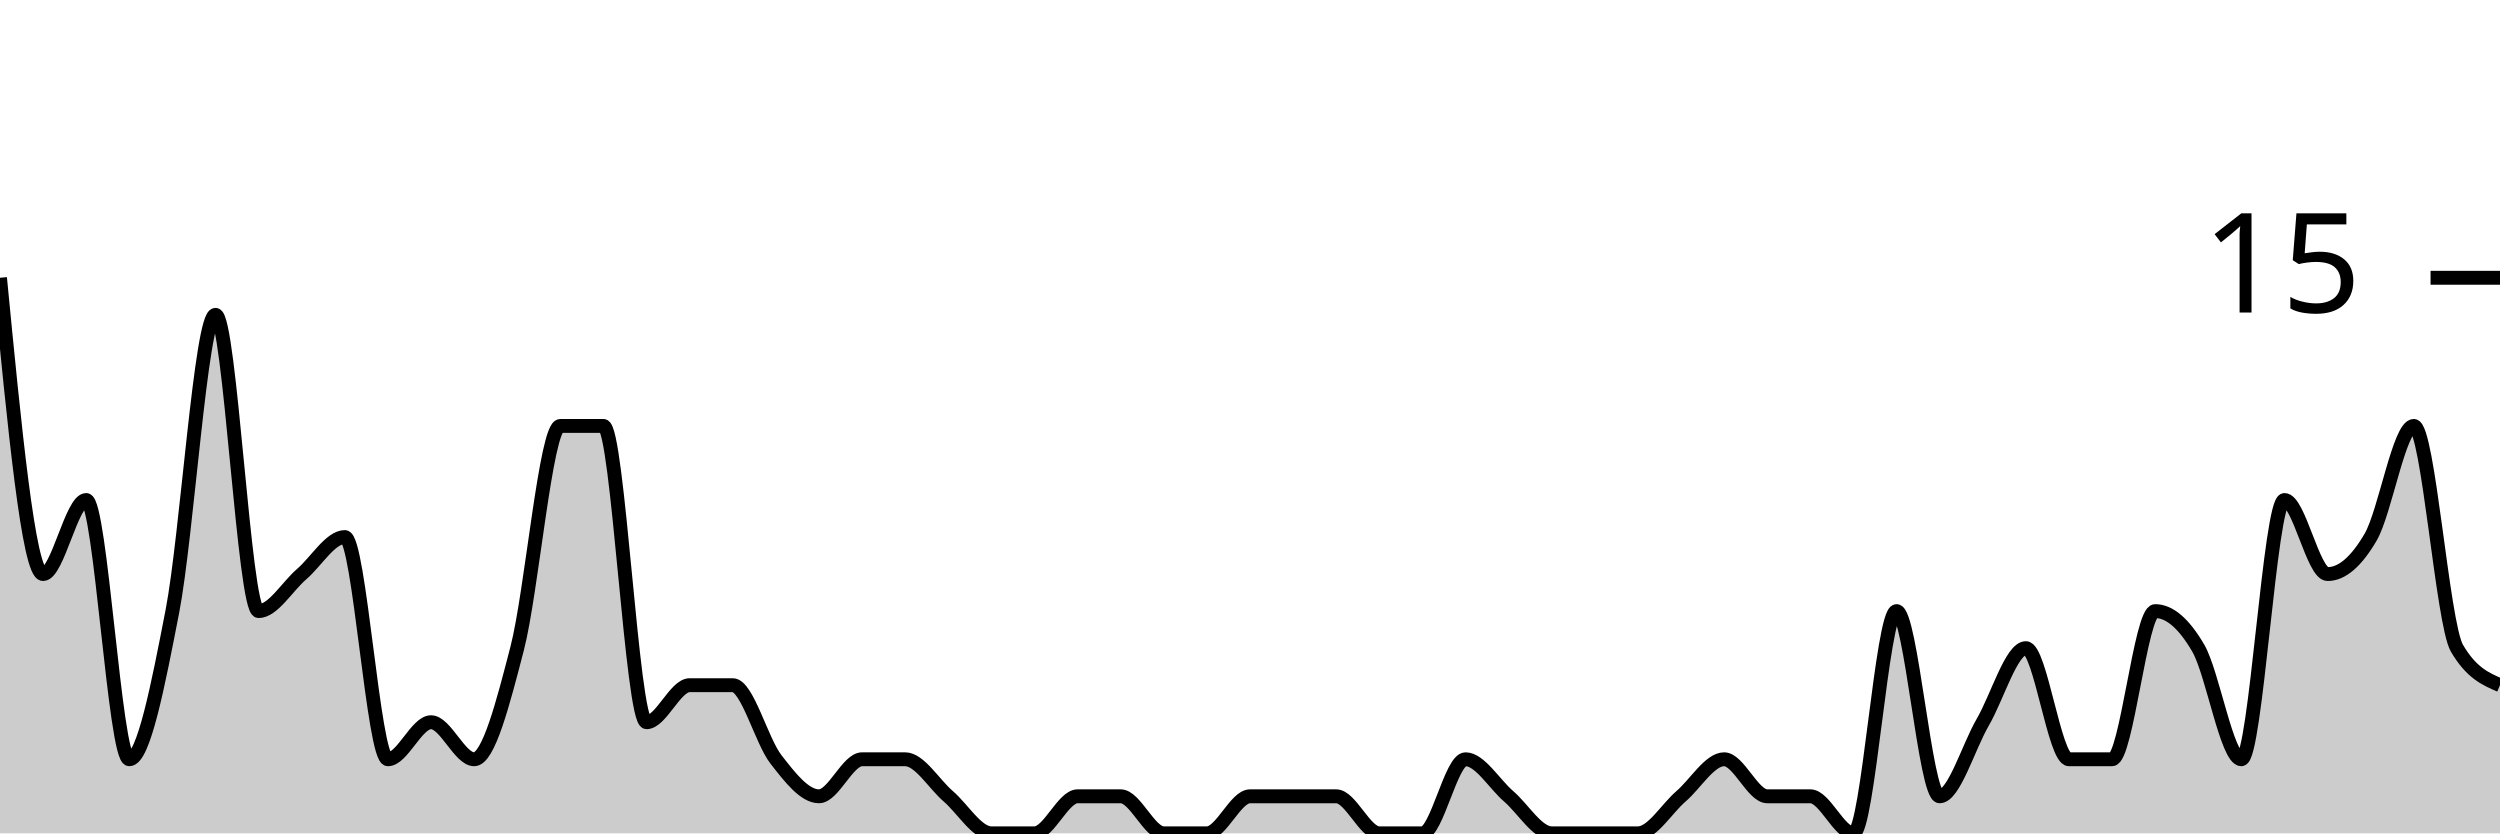
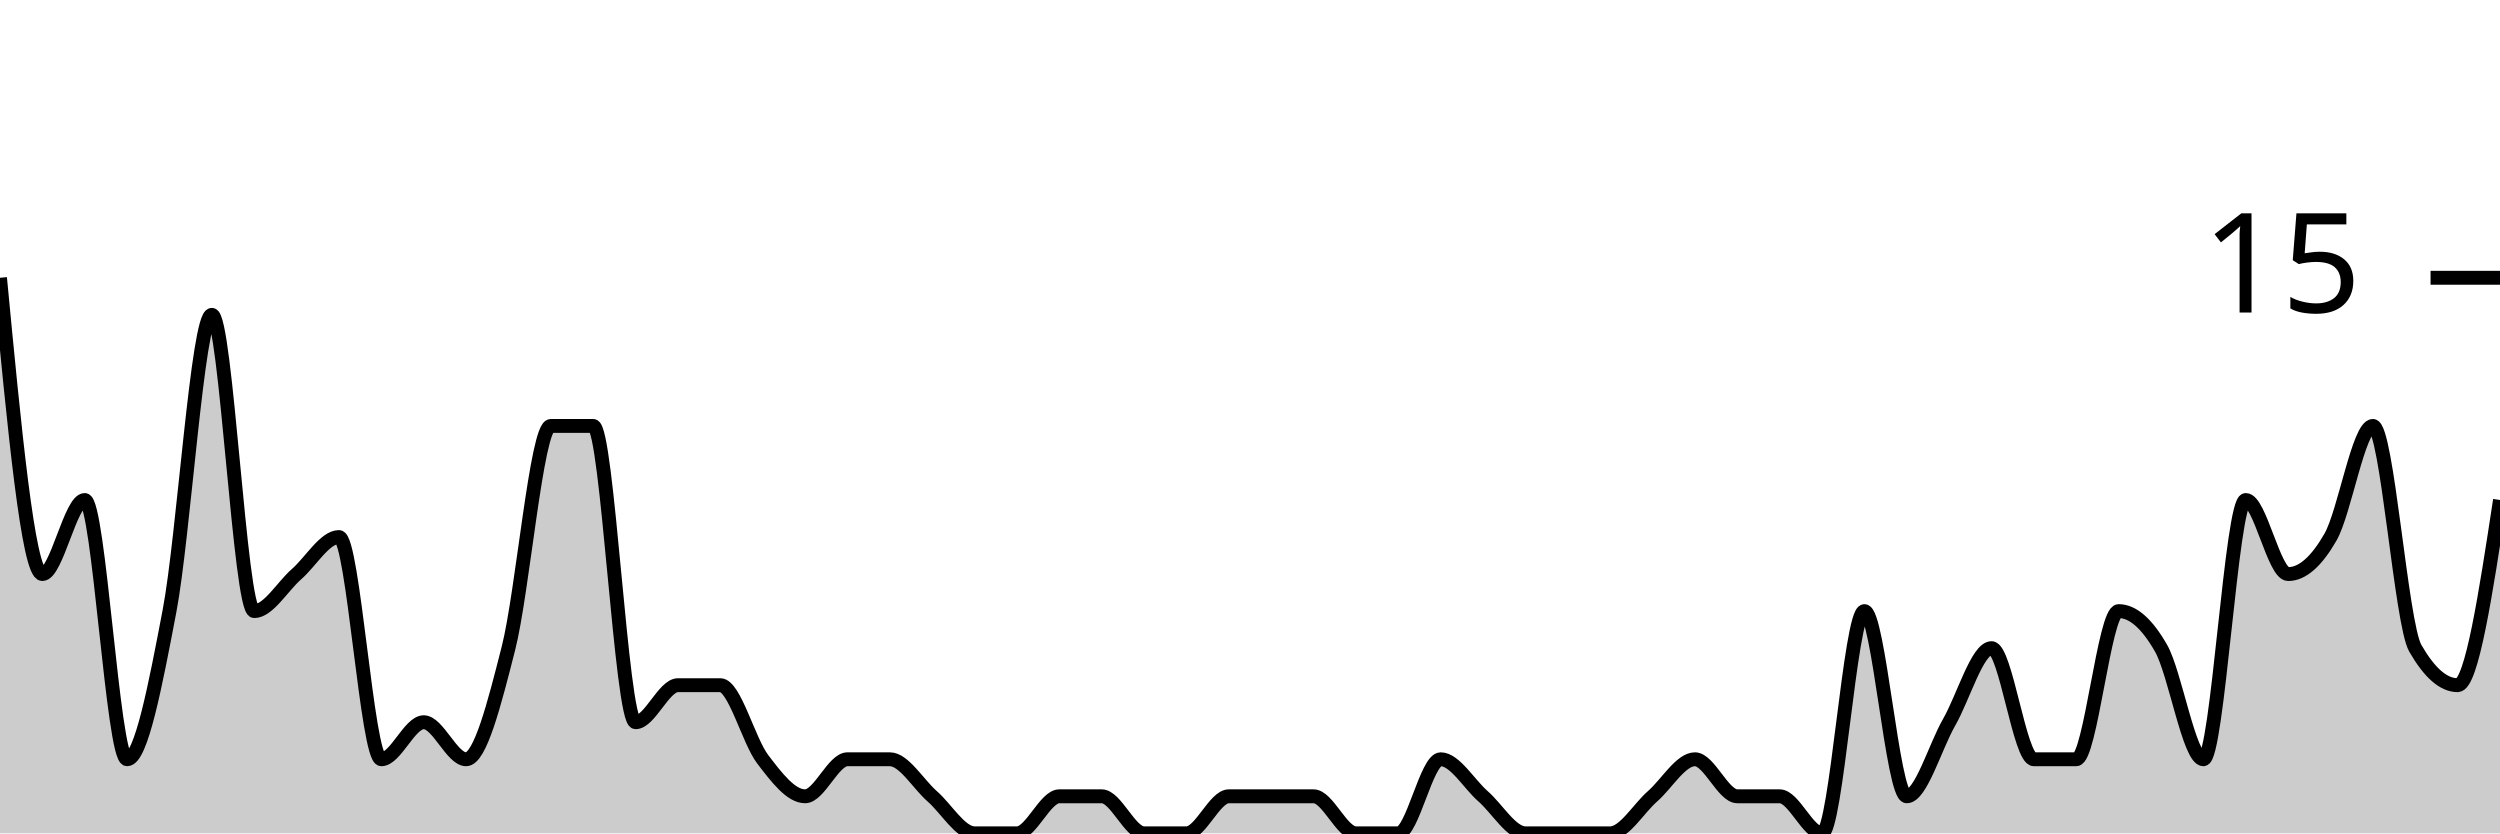
<svg xmlns="http://www.w3.org/2000/svg" viewBox="0 0 180 60">
  <g transform="translate(0,20)">
-     <path class="area" fill="rgba(0, 0, 0, 0.2)" d="M0,0C1.034,10.667,2.069,21.333,3.103,21.333C4.138,21.333,5.172,16,6.207,16C7.241,16,8.276,34.667,9.31,34.667C10.345,34.667,11.379,29.333,12.414,24C13.448,18.667,14.483,2.667,15.517,2.667C16.552,2.667,17.586,24,18.621,24C19.655,24,20.69,22.222,21.724,21.333C22.759,20.444,23.793,18.667,24.828,18.667C25.862,18.667,26.897,34.667,27.931,34.667C28.966,34.667,30,32,31.034,32C32.069,32,33.103,34.667,34.138,34.667C35.172,34.667,36.207,30.667,37.241,26.667C38.276,22.667,39.31,10.667,40.345,10.667C41.379,10.667,42.414,10.667,43.448,10.667C44.483,10.667,45.517,32,46.552,32C47.586,32,48.621,29.333,49.655,29.333C50.69,29.333,51.724,29.333,52.759,29.333C53.793,29.333,54.828,33.333,55.862,34.667C56.897,36,57.931,37.333,58.966,37.333C60,37.333,61.034,34.667,62.069,34.667C63.103,34.667,64.138,34.667,65.172,34.667C66.207,34.667,67.241,36.444,68.276,37.333C69.31,38.222,70.345,40,71.379,40C72.414,40,73.448,40,74.483,40C75.517,40,76.552,37.333,77.586,37.333C78.621,37.333,79.655,37.333,80.69,37.333C81.724,37.333,82.759,40,83.793,40C84.828,40,85.862,40,86.897,40C87.931,40,88.966,37.333,90,37.333C91.034,37.333,92.069,37.333,93.103,37.333C94.138,37.333,95.172,37.333,96.207,37.333C97.241,37.333,98.276,40,99.31,40C100.345,40,101.379,40,102.414,40C103.448,40,104.483,34.667,105.517,34.667C106.552,34.667,107.586,36.444,108.621,37.333C109.655,38.222,110.69,40,111.724,40C112.759,40,113.793,40,114.828,40C115.862,40,116.897,40,117.931,40C118.966,40,120,38.222,121.034,37.333C122.069,36.444,123.103,34.667,124.138,34.667C125.172,34.667,126.207,37.333,127.241,37.333C128.276,37.333,129.31,37.333,130.345,37.333C131.379,37.333,132.414,40,133.448,40C134.483,40,135.517,24,136.552,24C137.586,24,138.621,37.333,139.655,37.333C140.69,37.333,141.724,33.778,142.759,32C143.793,30.222,144.828,26.667,145.862,26.667C146.897,26.667,147.931,34.667,148.966,34.667C150,34.667,151.034,34.667,152.069,34.667C153.103,34.667,154.138,24,155.172,24C156.207,24,157.241,24.889,158.276,26.667C159.31,28.444,160.345,34.667,161.379,34.667C162.414,34.667,163.448,16,164.483,16C165.517,16,166.552,21.333,167.586,21.333C168.621,21.333,169.655,20.444,170.69,18.667C171.724,16.889,172.759,10.667,173.793,10.667C174.828,10.667,175.862,24.889,176.897,26.667C177.931,28.444,178.966,28.889,180,29.333L180,40C178.966,40,177.931,40,176.897,40C175.862,40,174.828,40,173.793,40C172.759,40,171.724,40,170.69,40C169.655,40,168.621,40,167.586,40C166.552,40,165.517,40,164.483,40C163.448,40,162.414,40,161.379,40C160.345,40,159.31,40,158.276,40C157.241,40,156.207,40,155.172,40C154.138,40,153.103,40,152.069,40C151.034,40,150,40,148.966,40C147.931,40,146.897,40,145.862,40C144.828,40,143.793,40,142.759,40C141.724,40,140.69,40,139.655,40C138.621,40,137.586,40,136.552,40C135.517,40,134.483,40,133.448,40C132.414,40,131.379,40,130.345,40C129.31,40,128.276,40,127.241,40C126.207,40,125.172,40,124.138,40C123.103,40,122.069,40,121.034,40C120,40,118.966,40,117.931,40C116.897,40,115.862,40,114.828,40C113.793,40,112.759,40,111.724,40C110.69,40,109.655,40,108.621,40C107.586,40,106.552,40,105.517,40C104.483,40,103.448,40,102.414,40C101.379,40,100.345,40,99.31,40C98.276,40,97.241,40,96.207,40C95.172,40,94.138,40,93.103,40C92.069,40,91.034,40,90,40C88.966,40,87.931,40,86.897,40C85.862,40,84.828,40,83.793,40C82.759,40,81.724,40,80.69,40C79.655,40,78.621,40,77.586,40C76.552,40,75.517,40,74.483,40C73.448,40,72.414,40,71.379,40C70.345,40,69.31,40,68.276,40C67.241,40,66.207,40,65.172,40C64.138,40,63.103,40,62.069,40C61.034,40,60,40,58.966,40C57.931,40,56.897,40,55.862,40C54.828,40,53.793,40,52.759,40C51.724,40,50.69,40,49.655,40C48.621,40,47.586,40,46.552,40C45.517,40,44.483,40,43.448,40C42.414,40,41.379,40,40.345,40C39.31,40,38.276,40,37.241,40C36.207,40,35.172,40,34.138,40C33.103,40,32.069,40,31.034,40C30,40,28.966,40,27.931,40C26.897,40,25.862,40,24.828,40C23.793,40,22.759,40,21.724,40C20.69,40,19.655,40,18.621,40C17.586,40,16.552,40,15.517,40C14.483,40,13.448,40,12.414,40C11.379,40,10.345,40,9.31,40C8.276,40,7.241,40,6.207,40C5.172,40,4.138,40,3.103,40C2.069,40,1.034,40,0,40Z" />
-     <path class="line" stroke="black" fill="none" d="M0,0C1.034,10.667,2.069,21.333,3.103,21.333C4.138,21.333,5.172,16,6.207,16C7.241,16,8.276,34.667,9.31,34.667C10.345,34.667,11.379,29.333,12.414,24C13.448,18.667,14.483,2.667,15.517,2.667C16.552,2.667,17.586,24,18.621,24C19.655,24,20.69,22.222,21.724,21.333C22.759,20.444,23.793,18.667,24.828,18.667C25.862,18.667,26.897,34.667,27.931,34.667C28.966,34.667,30,32,31.034,32C32.069,32,33.103,34.667,34.138,34.667C35.172,34.667,36.207,30.667,37.241,26.667C38.276,22.667,39.31,10.667,40.345,10.667C41.379,10.667,42.414,10.667,43.448,10.667C44.483,10.667,45.517,32,46.552,32C47.586,32,48.621,29.333,49.655,29.333C50.69,29.333,51.724,29.333,52.759,29.333C53.793,29.333,54.828,33.333,55.862,34.667C56.897,36,57.931,37.333,58.966,37.333C60,37.333,61.034,34.667,62.069,34.667C63.103,34.667,64.138,34.667,65.172,34.667C66.207,34.667,67.241,36.444,68.276,37.333C69.31,38.222,70.345,40,71.379,40C72.414,40,73.448,40,74.483,40C75.517,40,76.552,37.333,77.586,37.333C78.621,37.333,79.655,37.333,80.69,37.333C81.724,37.333,82.759,40,83.793,40C84.828,40,85.862,40,86.897,40C87.931,40,88.966,37.333,90,37.333C91.034,37.333,92.069,37.333,93.103,37.333C94.138,37.333,95.172,37.333,96.207,37.333C97.241,37.333,98.276,40,99.31,40C100.345,40,101.379,40,102.414,40C103.448,40,104.483,34.667,105.517,34.667C106.552,34.667,107.586,36.444,108.621,37.333C109.655,38.222,110.69,40,111.724,40C112.759,40,113.793,40,114.828,40C115.862,40,116.897,40,117.931,40C118.966,40,120,38.222,121.034,37.333C122.069,36.444,123.103,34.667,124.138,34.667C125.172,34.667,126.207,37.333,127.241,37.333C128.276,37.333,129.31,37.333,130.345,37.333C131.379,37.333,132.414,40,133.448,40C134.483,40,135.517,24,136.552,24C137.586,24,138.621,37.333,139.655,37.333C140.69,37.333,141.724,33.778,142.759,32C143.793,30.222,144.828,26.667,145.862,26.667C146.897,26.667,147.931,34.667,148.966,34.667C150,34.667,151.034,34.667,152.069,34.667C153.103,34.667,154.138,24,155.172,24C156.207,24,157.241,24.889,158.276,26.667C159.31,28.444,160.345,34.667,161.379,34.667C162.414,34.667,163.448,16,164.483,16C165.517,16,166.552,21.333,167.586,21.333C168.621,21.333,169.655,20.444,170.69,18.667C171.724,16.889,172.759,10.667,173.793,10.667C174.828,10.667,175.862,24.889,176.897,26.667C177.931,28.444,178.966,28.889,180,29.333" />
+     <path class="area" fill="rgba(0, 0, 0, 0.2)" d="M0,0C1.017,10.667,2.034,21.333,3.051,21.333C4.068,21.333,5.085,16,6.102,16C7.119,16,8.136,34.667,9.153,34.667C10.169,34.667,11.186,29.333,12.203,24C13.22,18.667,14.237,2.667,15.254,2.667C16.271,2.667,17.288,24,18.305,24C19.322,24,20.339,22.222,21.356,21.333C22.373,20.444,23.39,18.667,24.407,18.667C25.424,18.667,26.441,34.667,27.458,34.667C28.475,34.667,29.492,32,30.508,32C31.525,32,32.542,34.667,33.559,34.667C34.576,34.667,35.593,30.667,36.61,26.667C37.627,22.667,38.644,10.667,39.661,10.667C40.678,10.667,41.695,10.667,42.712,10.667C43.729,10.667,44.746,32,45.763,32C46.78,32,47.797,29.333,48.814,29.333C49.831,29.333,50.847,29.333,51.864,29.333C52.881,29.333,53.898,33.333,54.915,34.667C55.932,36,56.949,37.333,57.966,37.333C58.983,37.333,60,34.667,61.017,34.667C62.034,34.667,63.051,34.667,64.068,34.667C65.085,34.667,66.102,36.444,67.119,37.333C68.136,38.222,69.153,40,70.169,40C71.186,40,72.203,40,73.22,40C74.237,40,75.254,37.333,76.271,37.333C77.288,37.333,78.305,37.333,79.322,37.333C80.339,37.333,81.356,40,82.373,40C83.39,40,84.407,40,85.424,40C86.441,40,87.458,37.333,88.475,37.333C89.492,37.333,90.508,37.333,91.525,37.333C92.542,37.333,93.559,37.333,94.576,37.333C95.593,37.333,96.61,40,97.627,40C98.644,40,99.661,40,100.678,40C101.695,40,102.712,34.667,103.729,34.667C104.746,34.667,105.763,36.444,106.78,37.333C107.797,38.222,108.814,40,109.831,40C110.847,40,111.864,40,112.881,40C113.898,40,114.915,40,115.932,40C116.949,40,117.966,38.222,118.983,37.333C120,36.444,121.017,34.667,122.034,34.667C123.051,34.667,124.068,37.333,125.085,37.333C126.102,37.333,127.119,37.333,128.136,37.333C129.153,37.333,130.169,40,131.186,40C132.203,40,133.22,24,134.237,24C135.254,24,136.271,37.333,137.288,37.333C138.305,37.333,139.322,33.778,140.339,32C141.356,30.222,142.373,26.667,143.39,26.667C144.407,26.667,145.424,34.667,146.441,34.667C147.458,34.667,148.475,34.667,149.492,34.667C150.508,34.667,151.525,24,152.542,24C153.559,24,154.576,24.889,155.593,26.667C156.61,28.444,157.627,34.667,158.644,34.667C159.661,34.667,160.678,16,161.695,16C162.712,16,163.729,21.333,164.746,21.333C165.763,21.333,166.78,20.444,167.797,18.667C168.814,16.889,169.831,10.667,170.847,10.667C171.864,10.667,172.881,24.889,173.898,26.667C174.915,28.444,175.932,29.333,176.949,29.333C177.966,29.333,178.983,22.667,180,16L180,40C178.983,40,177.966,40,176.949,40C175.932,40,174.915,40,173.898,40C172.881,40,171.864,40,170.847,40C169.831,40,168.814,40,167.797,40C166.78,40,165.763,40,164.746,40C163.729,40,162.712,40,161.695,40C160.678,40,159.661,40,158.644,40C157.627,40,156.61,40,155.593,40C154.576,40,153.559,40,152.542,40C151.525,40,150.508,40,149.492,40C148.475,40,147.458,40,146.441,40C145.424,40,144.407,40,143.39,40C142.373,40,141.356,40,140.339,40C139.322,40,138.305,40,137.288,40C136.271,40,135.254,40,134.237,40C133.22,40,132.203,40,131.186,40C130.169,40,129.153,40,128.136,40C127.119,40,126.102,40,125.085,40C124.068,40,123.051,40,122.034,40C121.017,40,120,40,118.983,40C117.966,40,116.949,40,115.932,40C114.915,40,113.898,40,112.881,40C111.864,40,110.847,40,109.831,40C108.814,40,107.797,40,106.78,40C105.763,40,104.746,40,103.729,40C102.712,40,101.695,40,100.678,40C99.661,40,98.644,40,97.627,40C96.61,40,95.593,40,94.576,40C93.559,40,92.542,40,91.525,40C90.508,40,89.492,40,88.475,40C87.458,40,86.441,40,85.424,40C84.407,40,83.39,40,82.373,40C81.356,40,80.339,40,79.322,40C78.305,40,77.288,40,76.271,40C75.254,40,74.237,40,73.22,40C72.203,40,71.186,40,70.169,40C69.153,40,68.136,40,67.119,40C66.102,40,65.085,40,64.068,40C63.051,40,62.034,40,61.017,40C60,40,58.983,40,57.966,40C56.949,40,55.932,40,54.915,40C53.898,40,52.881,40,51.864,40C50.847,40,49.831,40,48.814,40C47.797,40,46.78,40,45.763,40C44.746,40,43.729,40,42.712,40C41.695,40,40.678,40,39.661,40C38.644,40,37.627,40,36.61,40C35.593,40,34.576,40,33.559,40C32.542,40,31.525,40,30.508,40C29.492,40,28.475,40,27.458,40C26.441,40,25.424,40,24.407,40C23.39,40,22.373,40,21.356,40C20.339,40,19.322,40,18.305,40C17.288,40,16.271,40,15.254,40C14.237,40,13.22,40,12.203,40C11.186,40,10.169,40,9.153,40C8.136,40,7.119,40,6.102,40C5.085,40,4.068,40,3.051,40C2.034,40,1.017,40,0,40Z" />
+     <path class="line" stroke="black" fill="none" d="M0,0C1.017,10.667,2.034,21.333,3.051,21.333C4.068,21.333,5.085,16,6.102,16C7.119,16,8.136,34.667,9.153,34.667C10.169,34.667,11.186,29.333,12.203,24C13.22,18.667,14.237,2.667,15.254,2.667C16.271,2.667,17.288,24,18.305,24C19.322,24,20.339,22.222,21.356,21.333C22.373,20.444,23.39,18.667,24.407,18.667C25.424,18.667,26.441,34.667,27.458,34.667C28.475,34.667,29.492,32,30.508,32C31.525,32,32.542,34.667,33.559,34.667C34.576,34.667,35.593,30.667,36.61,26.667C37.627,22.667,38.644,10.667,39.661,10.667C40.678,10.667,41.695,10.667,42.712,10.667C43.729,10.667,44.746,32,45.763,32C46.78,32,47.797,29.333,48.814,29.333C49.831,29.333,50.847,29.333,51.864,29.333C52.881,29.333,53.898,33.333,54.915,34.667C55.932,36,56.949,37.333,57.966,37.333C58.983,37.333,60,34.667,61.017,34.667C62.034,34.667,63.051,34.667,64.068,34.667C65.085,34.667,66.102,36.444,67.119,37.333C68.136,38.222,69.153,40,70.169,40C71.186,40,72.203,40,73.22,40C74.237,40,75.254,37.333,76.271,37.333C77.288,37.333,78.305,37.333,79.322,37.333C80.339,37.333,81.356,40,82.373,40C83.39,40,84.407,40,85.424,40C86.441,40,87.458,37.333,88.475,37.333C89.492,37.333,90.508,37.333,91.525,37.333C92.542,37.333,93.559,37.333,94.576,37.333C95.593,37.333,96.61,40,97.627,40C98.644,40,99.661,40,100.678,40C101.695,40,102.712,34.667,103.729,34.667C104.746,34.667,105.763,36.444,106.78,37.333C107.797,38.222,108.814,40,109.831,40C110.847,40,111.864,40,112.881,40C113.898,40,114.915,40,115.932,40C116.949,40,117.966,38.222,118.983,37.333C120,36.444,121.017,34.667,122.034,34.667C123.051,34.667,124.068,37.333,125.085,37.333C126.102,37.333,127.119,37.333,128.136,37.333C129.153,37.333,130.169,40,131.186,40C132.203,40,133.22,24,134.237,24C135.254,24,136.271,37.333,137.288,37.333C138.305,37.333,139.322,33.778,140.339,32C141.356,30.222,142.373,26.667,143.39,26.667C144.407,26.667,145.424,34.667,146.441,34.667C147.458,34.667,148.475,34.667,149.492,34.667C150.508,34.667,151.525,24,152.542,24C153.559,24,154.576,24.889,155.593,26.667C156.61,28.444,157.627,34.667,158.644,34.667C159.661,34.667,160.678,16,161.695,16C162.712,16,163.729,21.333,164.746,21.333C165.763,21.333,166.78,20.444,167.797,18.667C168.814,16.889,169.831,10.667,170.847,10.667C171.864,10.667,172.881,24.889,173.898,26.667C174.915,28.444,175.932,29.333,176.949,29.333C177.966,29.333,178.983,22.667,180,16" />
    <path class="axis-ceiling" stroke-width="1" stroke="black" fill="none" d="M175,0L180,0" />
    <text class="axis-ceiling-label" font-family="sans-serif" text-anchor="end" font-size="10px" x="170" y="2.5">15</text>
  </g>
</svg>
